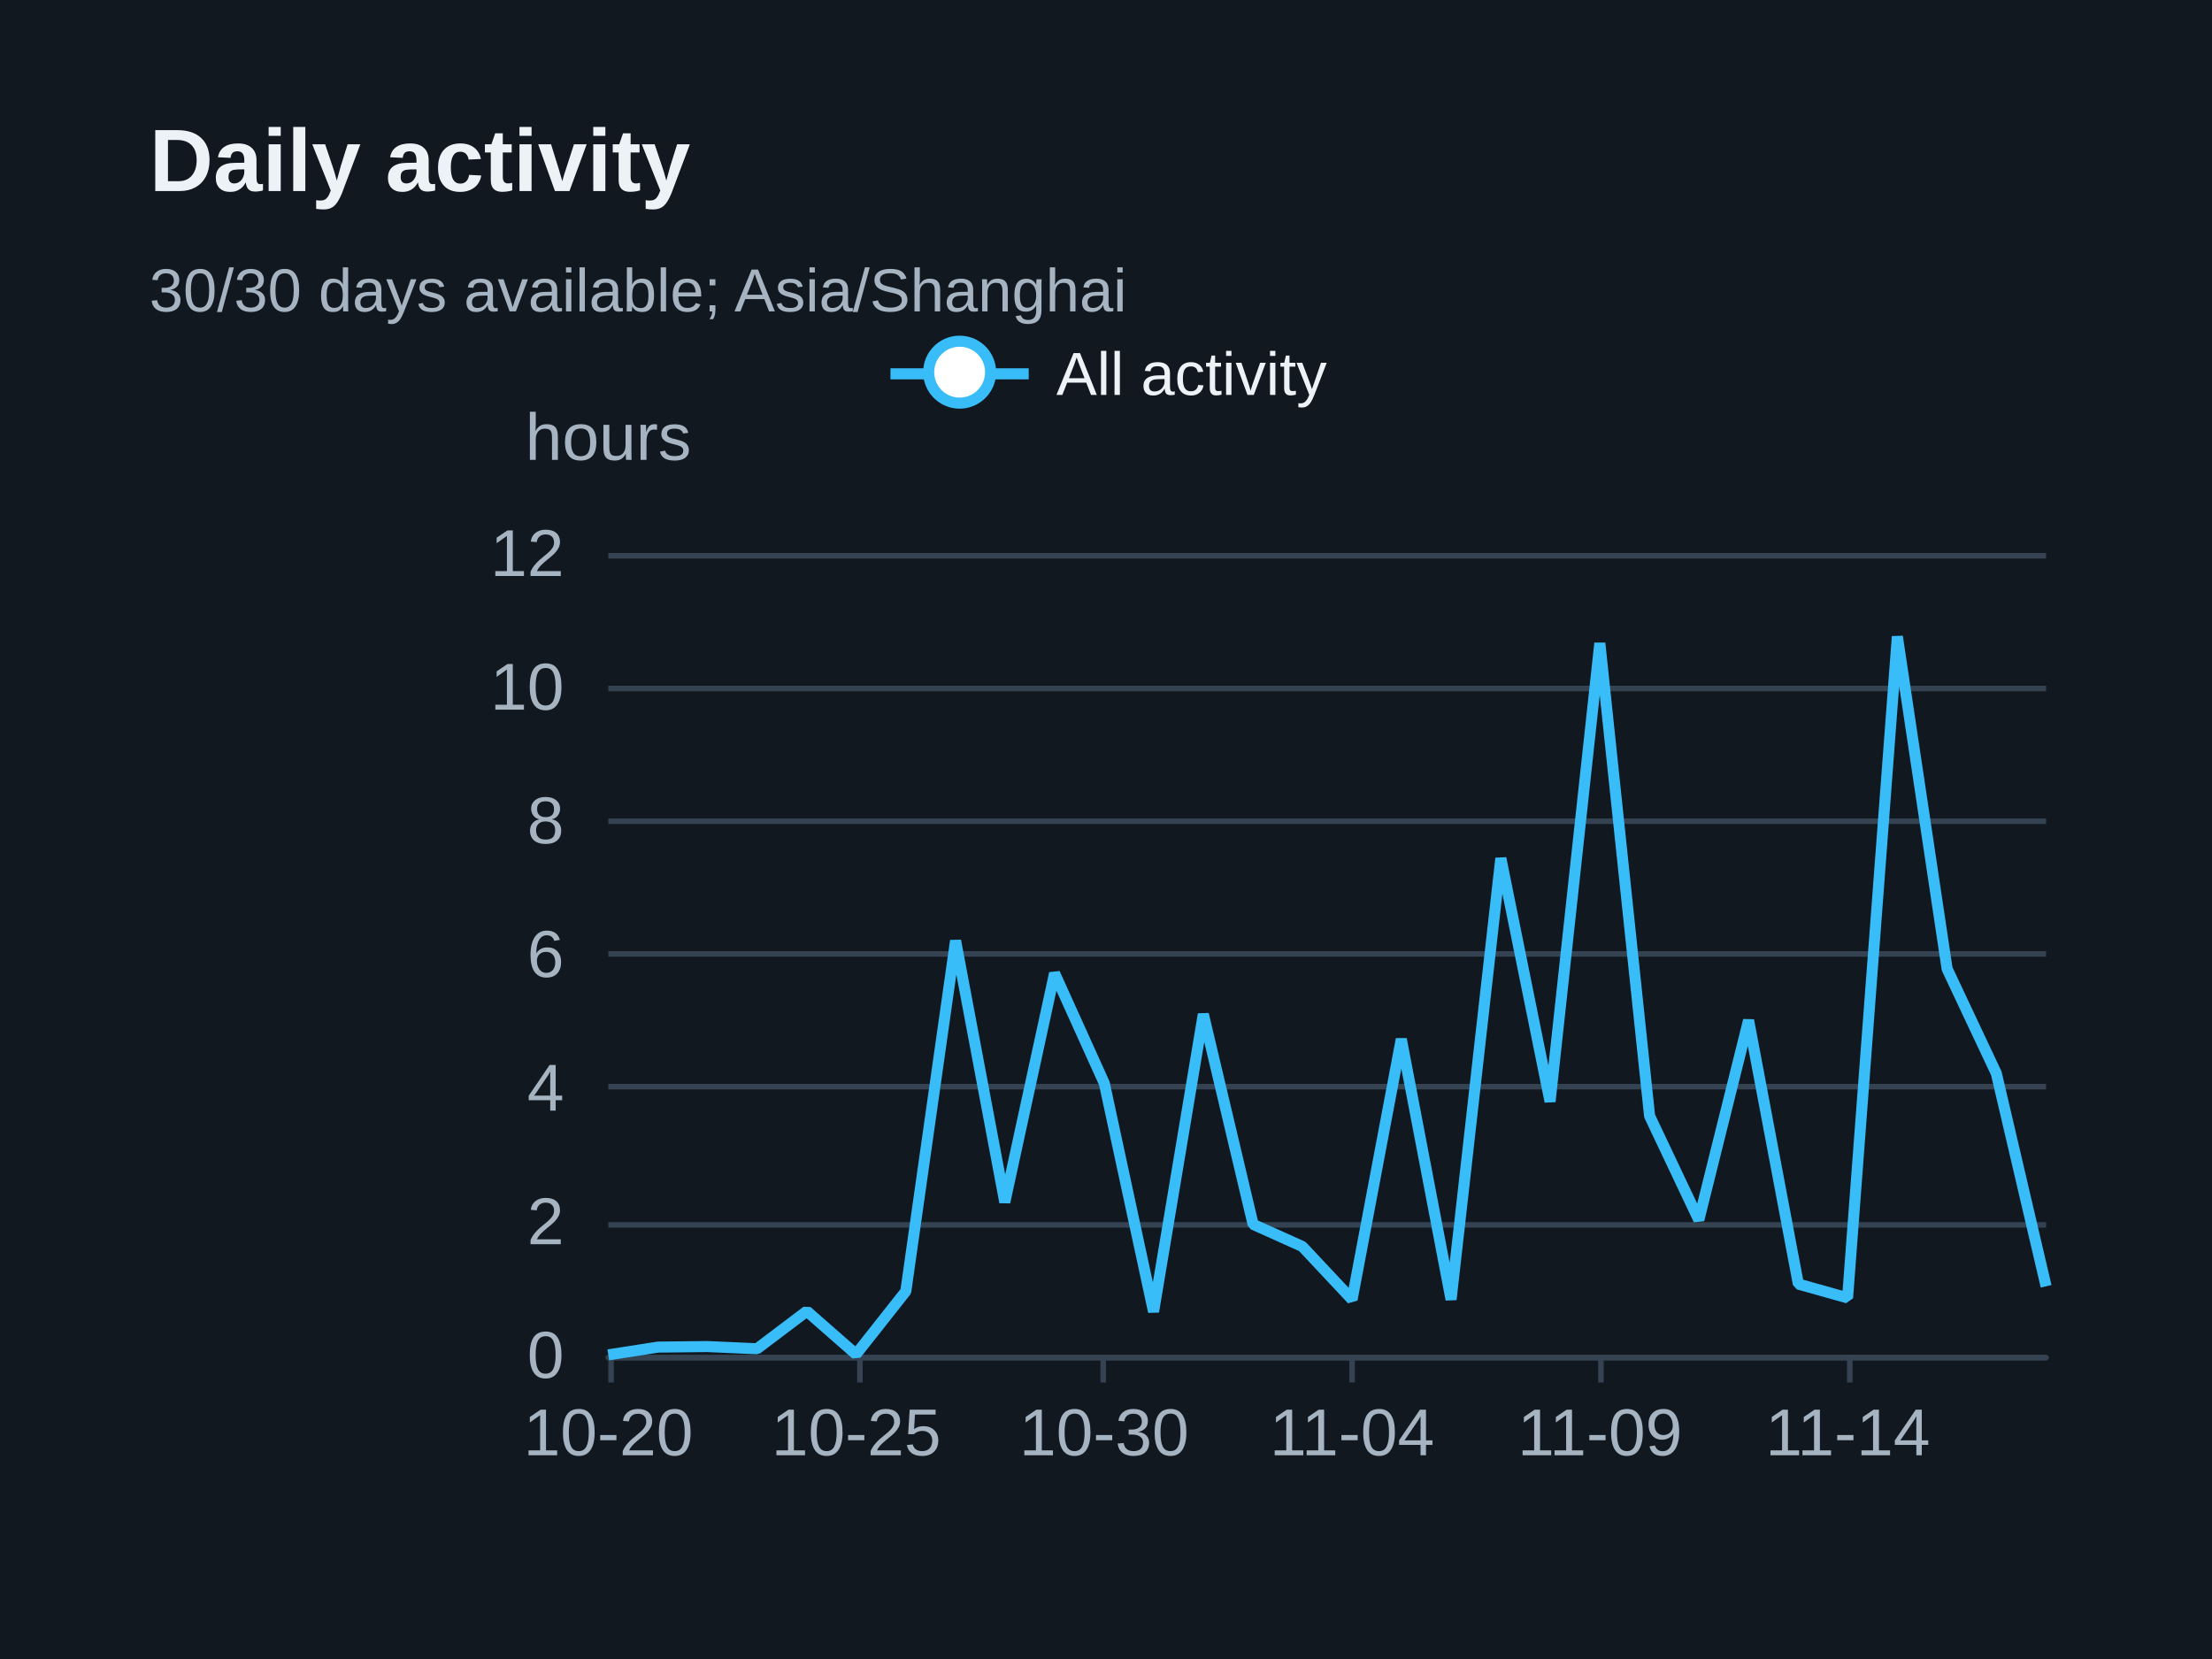
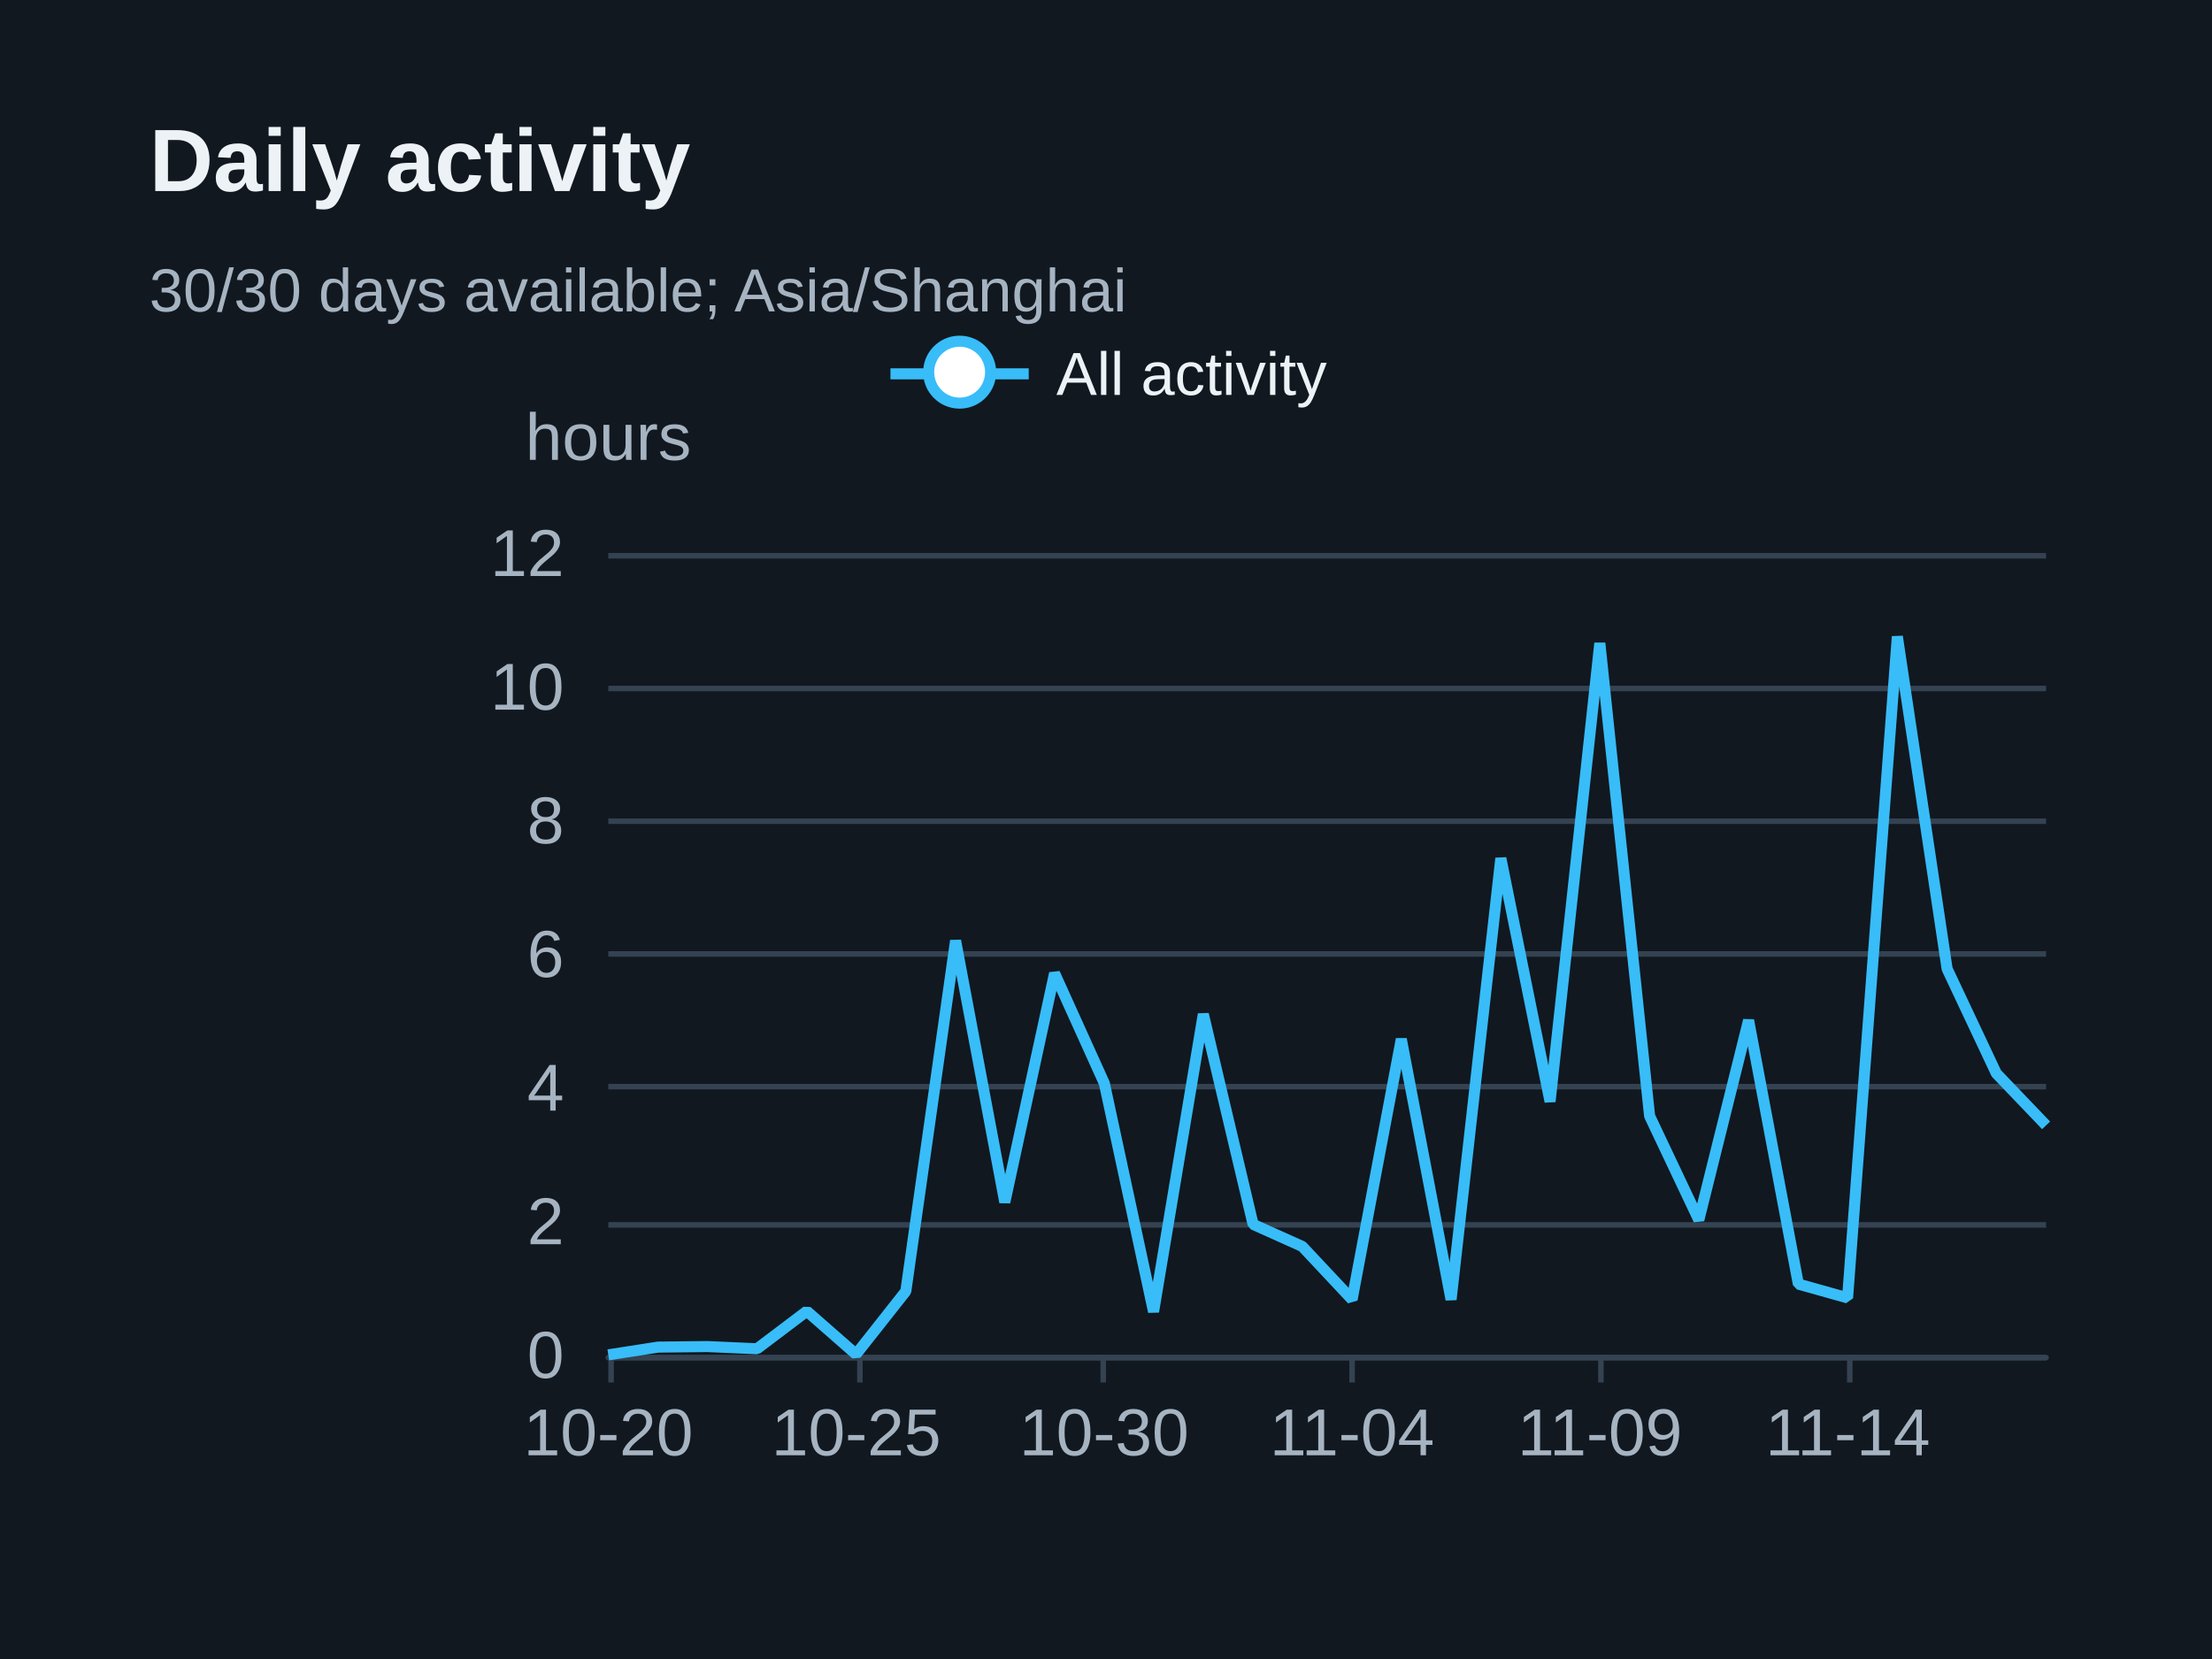
<svg xmlns="http://www.w3.org/2000/svg" width="400" height="300" version="1.1" baseProfile="full" viewBox="0 0 400 300" role="img" aria-labelledby="daily-title daily-description">
  <rect width="400" height="300" x="0" y="0" fill="#111820" />
  <path d="M110 245.5L370 245.5" fill="none" pointer-events="visible" stroke="#344251" class="zr31-cls-68" />
  <path d="M110 221.5L370 221.5" fill="none" pointer-events="visible" stroke="#344251" class="zr31-cls-68" />
  <path d="M110 196.5L370 196.5" fill="none" pointer-events="visible" stroke="#344251" class="zr31-cls-68" />
  <path d="M110 172.5L370 172.5" fill="none" pointer-events="visible" stroke="#344251" class="zr31-cls-68" />
  <path d="M110 148.5L370 148.5" fill="none" pointer-events="visible" stroke="#344251" class="zr31-cls-68" />
  <path d="M110 124.5L370 124.5" fill="none" pointer-events="visible" stroke="#344251" class="zr31-cls-68" />
  <path d="M110 100.5L370 100.5" fill="none" pointer-events="visible" stroke="#344251" class="zr31-cls-68" />
  <text dominant-baseline="central" text-anchor="middle" style="font-size:12px;font-family:Arial, Noto Sans CJK SC, Microsoft YaHei, sans-serif;" y="-6" transform="translate(110 85)" fill="#a6b3c1">hours</text>
  <path d="M110 245.5L370 245.5" fill="none" pointer-events="visible" stroke="#344251" stroke-linecap="round" class="zr31-cls-68" />
  <path d="M110.5 245L110.5 250" fill="none" pointer-events="visible" stroke="#344251" class="zr31-cls-68" />
  <path d="M155.5 245L155.5 250" fill="none" pointer-events="visible" stroke="#344251" class="zr31-cls-68" />
  <path d="M199.5 245L199.5 250" fill="none" pointer-events="visible" stroke="#344251" class="zr31-cls-68" />
  <path d="M244.5 245L244.5 250" fill="none" pointer-events="visible" stroke="#344251" class="zr31-cls-68" />
  <path d="M289.5 245L289.5 250" fill="none" pointer-events="visible" stroke="#344251" class="zr31-cls-68" />
  <path d="M334.5 245L334.5 250" fill="none" pointer-events="visible" stroke="#344251" class="zr31-cls-68" />
  <text dominant-baseline="central" text-anchor="end" style="font-size:12px;font-family:Arial, Noto Sans CJK SC, Microsoft YaHei, sans-serif;" transform="translate(102 245)" fill="#a6b3c1">0</text>
  <text dominant-baseline="central" text-anchor="end" style="font-size:12px;font-family:Arial, Noto Sans CJK SC, Microsoft YaHei, sans-serif;" transform="translate(102 220.8333)" fill="#a6b3c1">2</text>
  <text dominant-baseline="central" text-anchor="end" style="font-size:12px;font-family:Arial, Noto Sans CJK SC, Microsoft YaHei, sans-serif;" transform="translate(102 196.6667)" fill="#a6b3c1">4</text>
  <text dominant-baseline="central" text-anchor="end" style="font-size:12px;font-family:Arial, Noto Sans CJK SC, Microsoft YaHei, sans-serif;" transform="translate(102 172.5)" fill="#a6b3c1">6</text>
  <text dominant-baseline="central" text-anchor="end" style="font-size:12px;font-family:Arial, Noto Sans CJK SC, Microsoft YaHei, sans-serif;" transform="translate(102 148.3333)" fill="#a6b3c1">8</text>
  <text dominant-baseline="central" text-anchor="end" style="font-size:12px;font-family:Arial, Noto Sans CJK SC, Microsoft YaHei, sans-serif;" transform="translate(102 124.1667)" fill="#a6b3c1">10</text>
  <text dominant-baseline="central" text-anchor="end" style="font-size:12px;font-family:Arial, Noto Sans CJK SC, Microsoft YaHei, sans-serif;" transform="translate(102 100)" fill="#a6b3c1">12</text>
  <text dominant-baseline="central" text-anchor="middle" style="font-size:12px;font-family:Arial, Noto Sans CJK SC, Microsoft YaHei, sans-serif;" y="6" transform="translate(110 253)" fill="#a6b3c1">10-20</text>
  <text dominant-baseline="central" text-anchor="middle" style="font-size:12px;font-family:Arial, Noto Sans CJK SC, Microsoft YaHei, sans-serif;" y="6" transform="translate(154.8276 253)" fill="#a6b3c1">10-25</text>
  <text dominant-baseline="central" text-anchor="middle" style="font-size:12px;font-family:Arial, Noto Sans CJK SC, Microsoft YaHei, sans-serif;" y="6" transform="translate(199.6552 253)" fill="#a6b3c1">10-30</text>
  <text dominant-baseline="central" text-anchor="middle" style="font-size:12px;font-family:Arial, Noto Sans CJK SC, Microsoft YaHei, sans-serif;" y="6" transform="translate(244.4828 253)" fill="#a6b3c1">11-04</text>
  <text dominant-baseline="central" text-anchor="middle" style="font-size:12px;font-family:Arial, Noto Sans CJK SC, Microsoft YaHei, sans-serif;" y="6" transform="translate(289.3103 253)" fill="#a6b3c1">11-09</text>
  <text dominant-baseline="central" text-anchor="middle" style="font-size:12px;font-family:Arial, Noto Sans CJK SC, Microsoft YaHei, sans-serif;" y="6" transform="translate(334.1379 253)" fill="#a6b3c1">11-14</text>
  <g clip-path="url(#zr31-c0)">
-     <path d="M110 245L119 243.6L127.9 243.5L136.9 243.9L145.9 237.1L154.8 244.9L163.8 233.5L172.8 170.1L181.7 217.4L190.7 176L199.7 195.9L208.6 237.2L217.6 183.4L226.6 221.4L235.5 225.4L244.5 235L253.4 187.9L262.4 235L271.4 155.2L280.3 199.2L289.3 116.3L298.3 201.8L307.2 220.6L316.2 184.5L325.2 232.2L334.1 234.7L343.1 115.1L352.1 175.2L361 194.1L370 232.6" fill="none" pointer-events="visible" stroke="#38bdf8" stroke-width="2" stroke-linejoin="bevel" class="zr31-cls-70" />
+     <path d="M110 245L119 243.6L127.9 243.5L136.9 243.9L145.9 237.1L154.8 244.9L163.8 233.5L172.8 170.1L181.7 217.4L190.7 176L199.7 195.9L208.6 237.2L217.6 183.4L226.6 221.4L235.5 225.4L244.5 235L253.4 187.9L262.4 235L271.4 155.2L280.3 199.2L289.3 116.3L298.3 201.8L307.2 220.6L316.2 184.5L325.2 232.2L334.1 234.7L343.1 115.1L352.1 175.2L361 194.1L370 203.5" fill="none" pointer-events="visible" stroke="#38bdf8" stroke-width="2" stroke-linejoin="bevel" class="zr31-cls-70" />
  </g>
  <path d="M-5 -5l90 0l0 23.2l-89.9 0Z" transform="translate(160.025 61)" fill="rgb(0,0,0)" fill-opacity="0" stroke="#b7b9be" stroke-width="0" class="zr31-cls-68" />
  <path d="M0 7L25 7" transform="translate(161.025 60.6)" fill="#000" stroke="#38bdf8" stroke-width="2" stroke-linecap="butt" stroke-miterlimit="10" class="zr31-cls-68" />
  <path d="M18.1 7A5.6 5.6 0 1 1 18.1 6.4A5.6 5.6 0 0 1 18.1 7" transform="translate(161.025 60.6)" fill="#fff" stroke="#38bdf8" stroke-width="2" stroke-linecap="butt" stroke-miterlimit="10" class="zr31-cls-68" />
  <text dominant-baseline="central" text-anchor="start" style="font-size:11px;font-family:Arial, Noto Sans CJK SC, Microsoft YaHei, sans-serif;" xml:space="preserve" x="30" y="7" transform="translate(161.025 60.6)" fill="#edf2f7">All activity</text>
  <path d="M-1 0.4l80 0l0 13.2l-79.9 0Z" transform="translate(161.025 60.6)" fill="none" pointer-events="visible" ecmeta_series_index="0" ecmeta_data_index="0" ecmeta_ssr_type="legend" class="zr31-cls-71" />
  <path d="M-5 -5l188.2 0l0 47l-188.2 0Z" transform="translate(27 21)" fill="rgb(0,0,0)" fill-opacity="0" stroke="#3c3c41" stroke-width="0" class="zr31-cls-68" />
  <text dominant-baseline="central" text-anchor="start" style="font-size:16px;font-family:Arial, Noto Sans CJK SC, Microsoft YaHei, sans-serif;font-weight:bold;" xml:space="preserve" y="8" transform="translate(27 21)" fill="#edf2f7">Daily activity</text>
  <text dominant-baseline="central" text-anchor="start" style="font-size:11px;font-family:Arial, Noto Sans CJK SC, Microsoft YaHei, sans-serif;" xml:space="preserve" y="31.5" transform="translate(27 21)" fill="#a6b3c1">30/30 days available; Asia/Shanghai</text>
  <defs>
    <clipPath id="zr31-c0">
      <path d="M109 99l262 0l0 147l-262 0Z" fill="#000" class="zr31-cls-69" />
    </clipPath>
  </defs>
  <style>
.zr31-cls-68:hover {
pointer-events:none;
}
.zr31-cls-69:hover {
cursor:pointer;
fill:rgba(0,0,0,1);
}
.zr31-cls-70:hover {
cursor:pointer;
}
.zr31-cls-71:hover {
cursor:pointer;
fill:rgba(0,0,0,0);
}



</style>
</svg>
